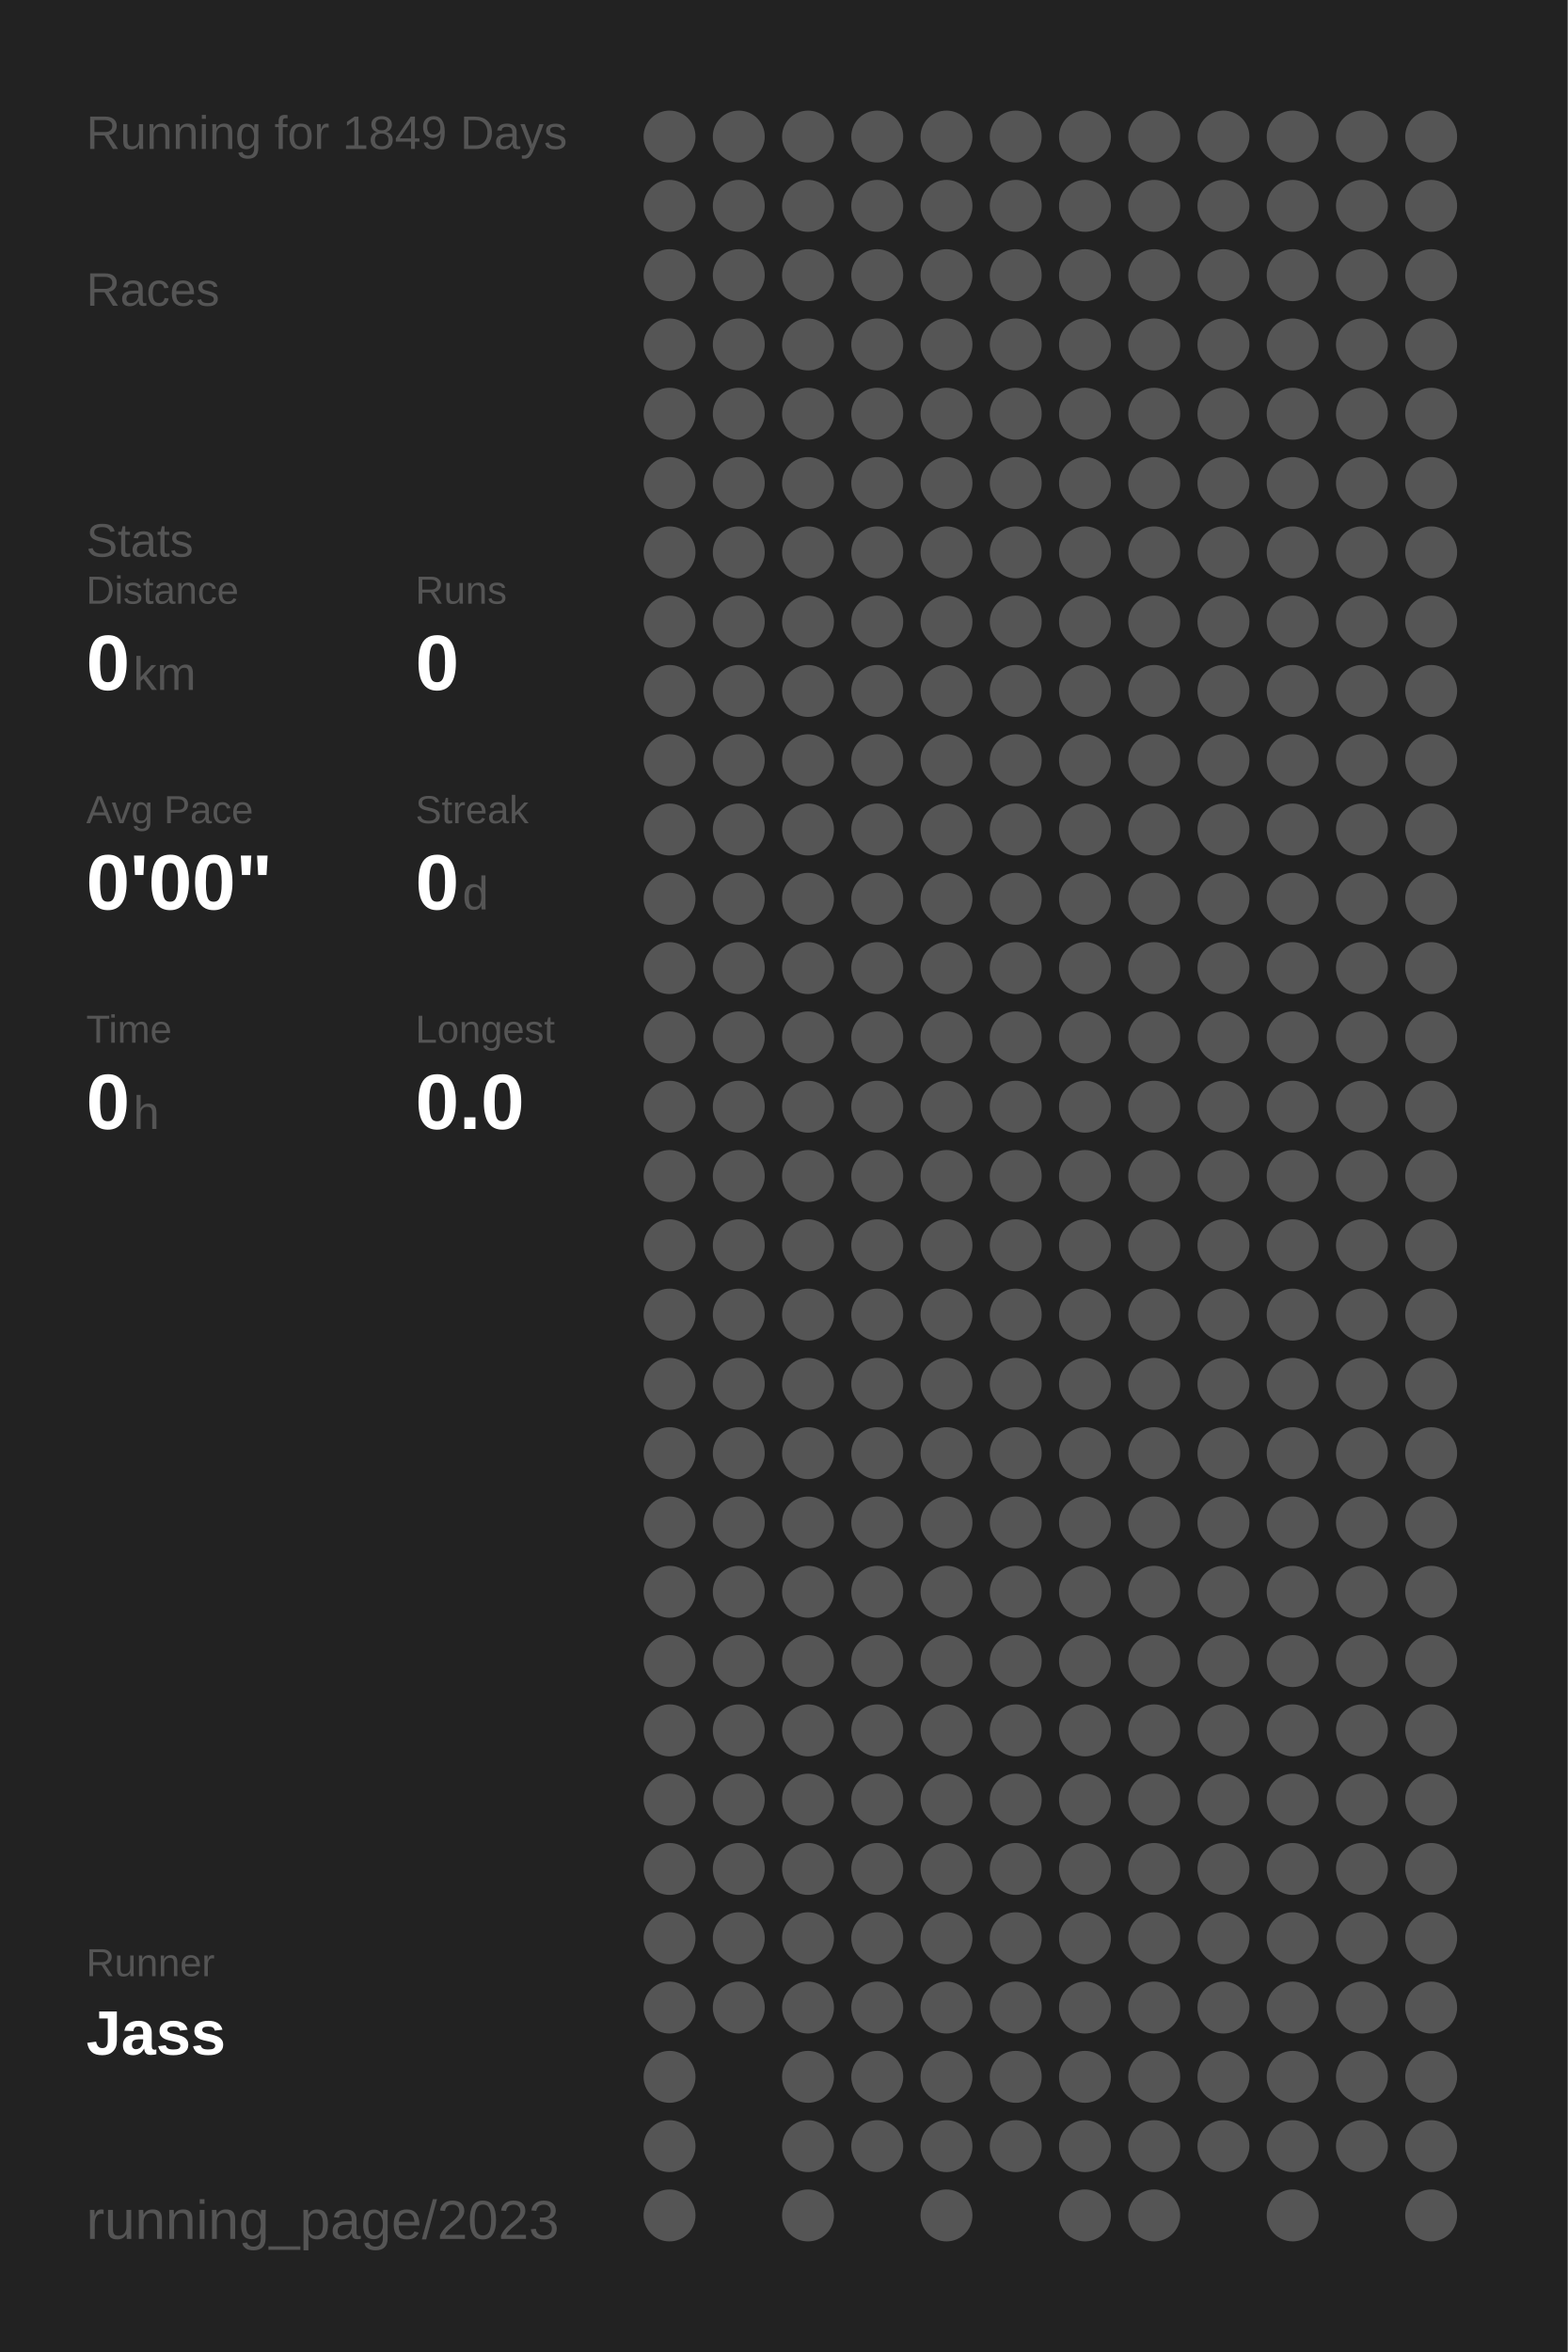
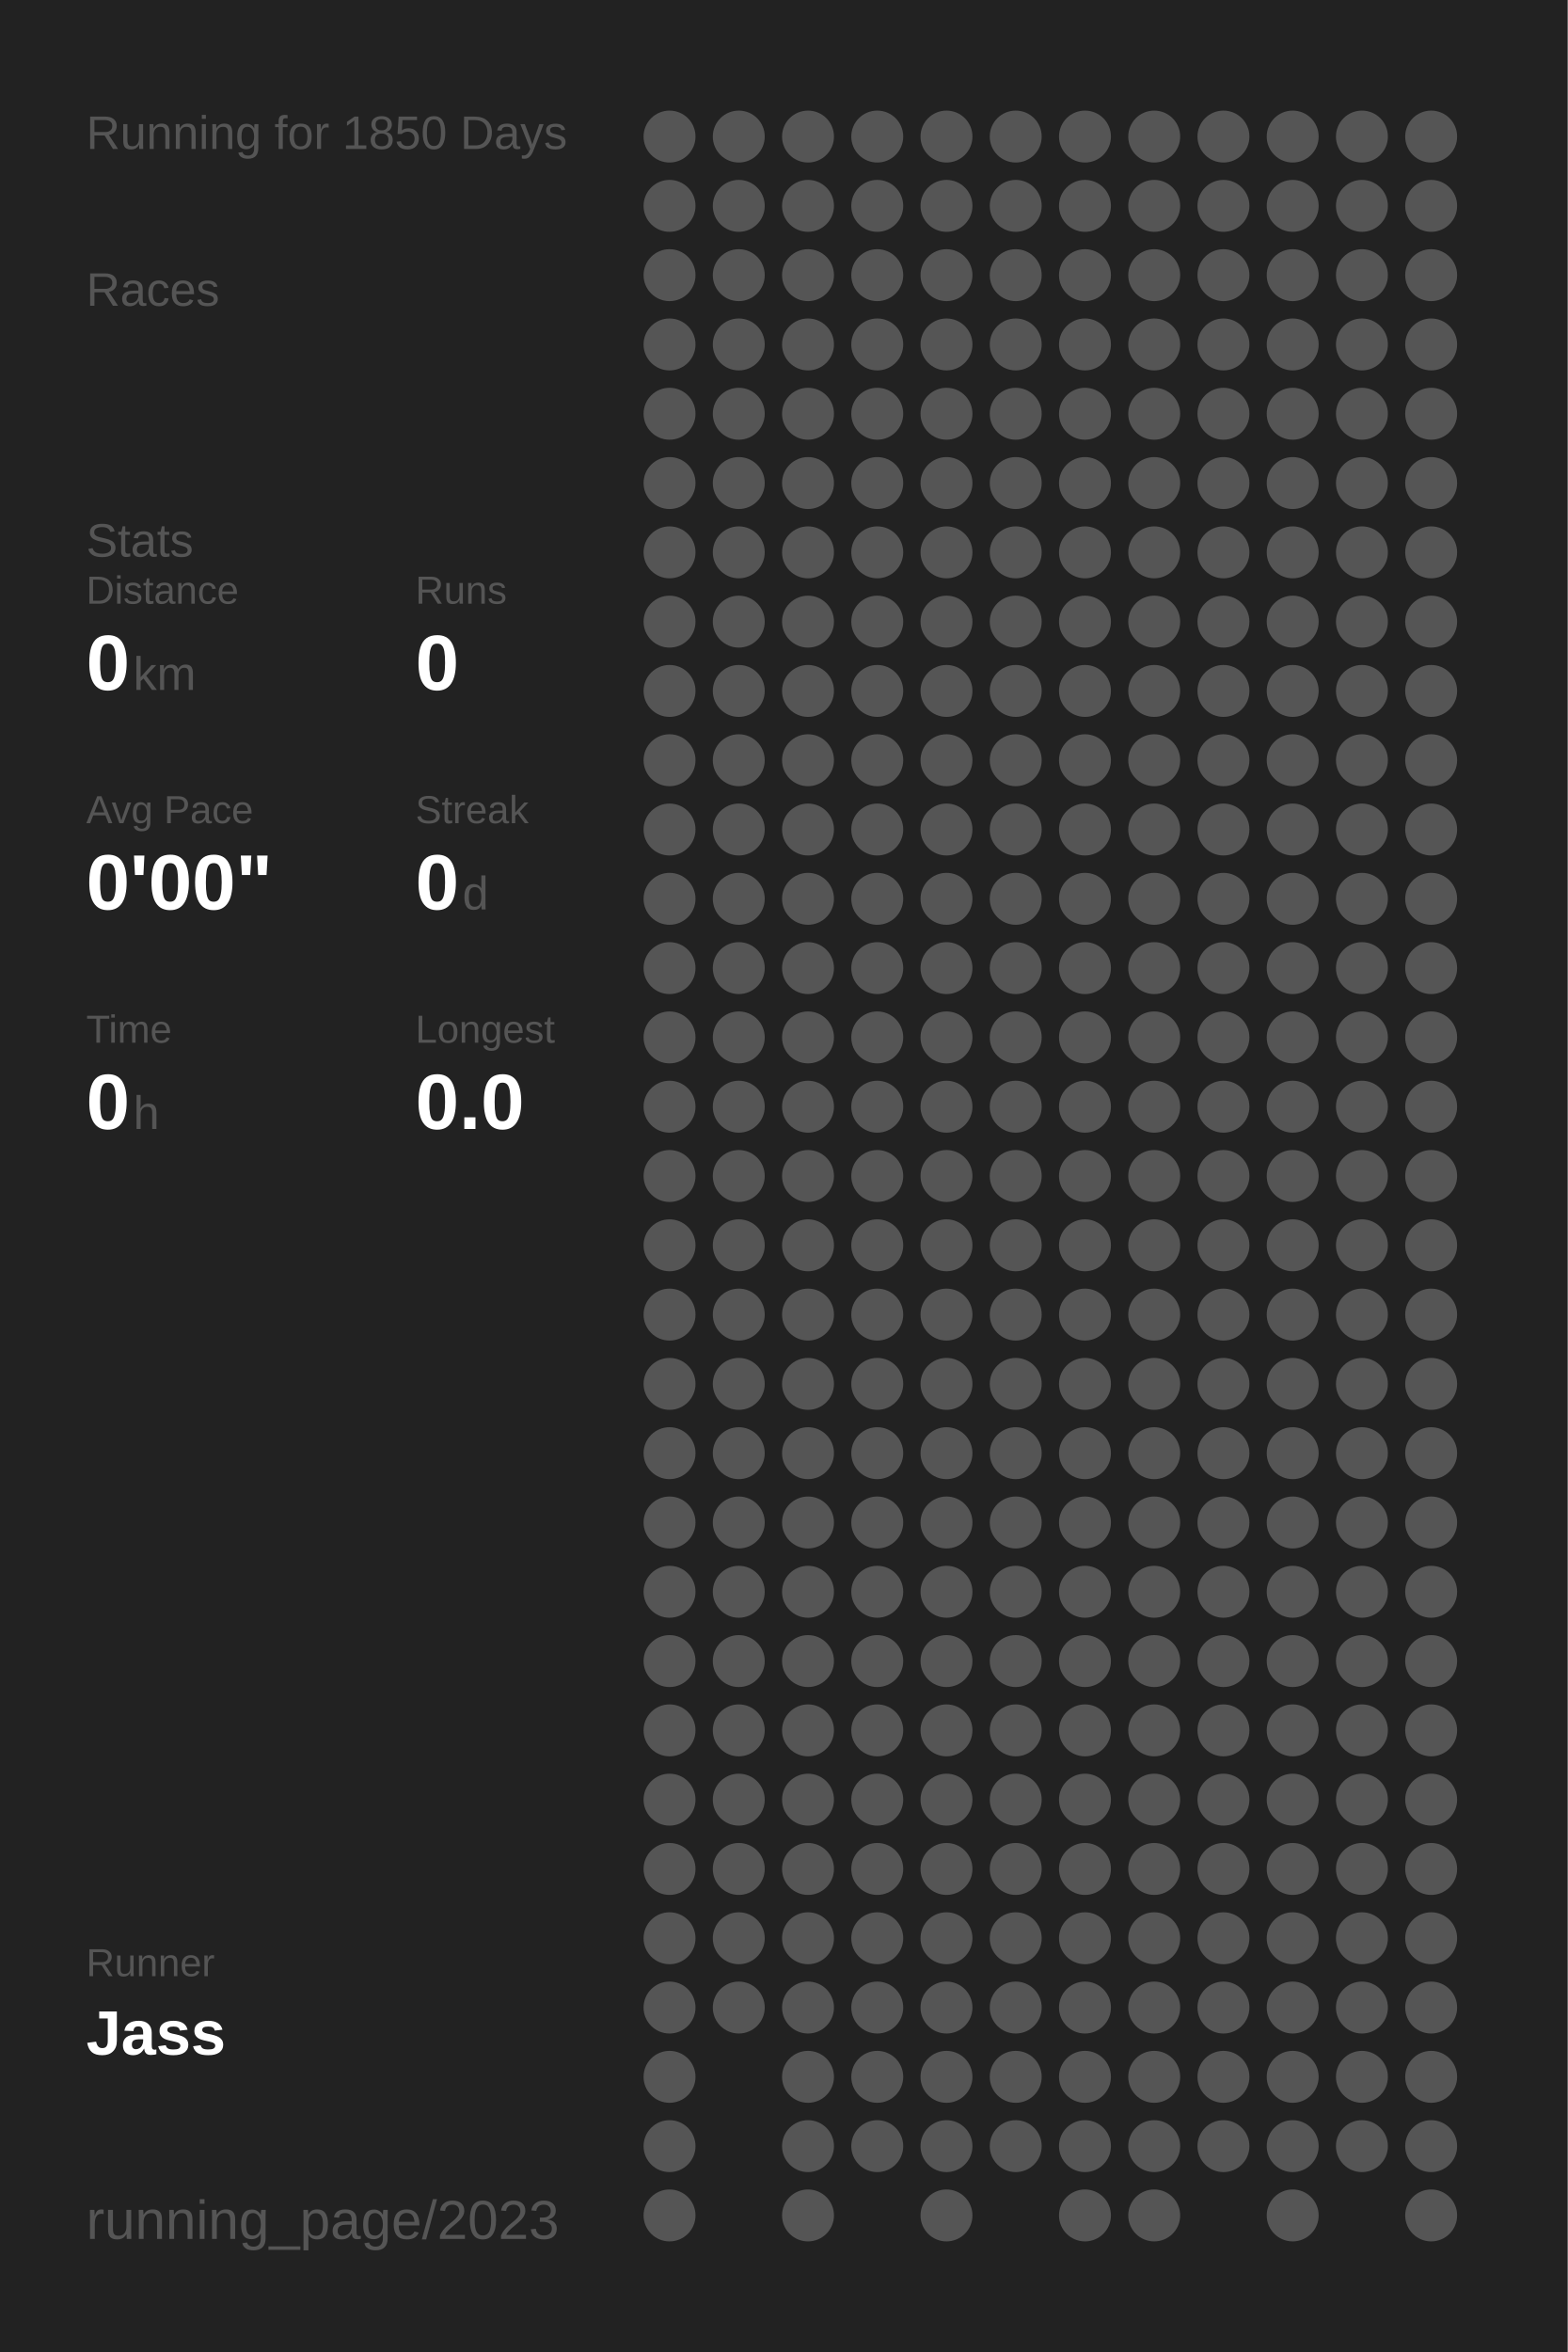
<svg xmlns="http://www.w3.org/2000/svg" baseProfile="full" height="300mm" version="1.1" viewBox="0,0,200,300" width="200mm">
  <defs />
  <rect fill="#222222" height="300" width="200" x="0" y="0" />
-   <text fill="#555555" style="font-size:6px; font-family:Arial;" x="11" y="19">Running for 1849 Days</text>
+   <text fill="#555555" style="font-size:6px; font-family:Arial;" x="11" y="19">Running for 1850 Days</text>
  <text fill="#555555" style="font-size:6px; font-family:Arial;" x="11" y="39">Races</text>
  <text fill="#555555" style="font-size:6px; font-family:Arial;" x="11" y="71">Stats</text>
  <text fill="#555555" style="font-size:5px; font-family:Arial;" x="11" y="77">Distance</text>
  <text fill="#FFFFFF" style="font-size:10px; font-family:Arial; font-weight:bold;" x="11" y="88">0</text>
  <text fill="#555555" style="font-size:6px; font-family:Arial;" x="17" y="88">km</text>
  <text fill="#555555" style="font-size:5px; font-family:Arial;" x="53" y="77">Runs</text>
  <text fill="#FFFFFF" style="font-size:10px; font-family:Arial; font-weight:bold;" x="53" y="88">0</text>
  <text fill="#555555" style="font-size:5px; font-family:Arial;" x="11" y="105">Avg Pace</text>
  <text fill="#FFFFFF" style="font-size:10px; font-family:Arial; font-weight:bold;" x="11" y="116">0'00"</text>
  <text fill="#555555" style="font-size:5px; font-family:Arial;" x="53" y="105">Streak</text>
  <text fill="#FFFFFF" style="font-size:10px; font-family:Arial; font-weight:bold;" x="53" y="116">0</text>
  <text fill="#555555" style="font-size:6px; font-family:Arial;" x="59" y="116">d</text>
  <text fill="#555555" style="font-size:5px; font-family:Arial;" x="11" y="133">Time</text>
  <text fill="#FFFFFF" style="font-size:10px; font-family:Arial; font-weight:bold;" x="11" y="144">0</text>
  <text fill="#555555" style="font-size:6px; font-family:Arial;" x="17" y="144">h</text>
  <text fill="#555555" style="font-size:5px; font-family:Arial;" x="53" y="133">Longest</text>
  <text fill="#FFFFFF" style="font-size:10px; font-family:Arial; font-weight:bold;" x="53" y="144">0.0</text>
  <text fill="#555555" style="font-size:5px; font-family:Arial;" x="11" y="252.065">Runner</text>
  <text fill="#FFFFFF" style="font-size:8px; font-family:Arial; font-weight:bold;" x="11" y="262.065">Jass</text>
  <text fill="#555555" style="font-size:7px; font-family:Arial;" x="11" y="285.581">running_page/2023</text>
  <circle cx="85.417" cy="17.419" fill="#555555" r="3.312" />
  <circle cx="85.417" cy="26.258" fill="#555555" r="3.312" />
  <circle cx="85.417" cy="35.097" fill="#555555" r="3.312" />
  <circle cx="85.417" cy="43.935" fill="#555555" r="3.312" />
  <circle cx="85.417" cy="52.774" fill="#555555" r="3.312" />
  <circle cx="85.417" cy="61.613" fill="#555555" r="3.312" />
  <circle cx="85.417" cy="70.452" fill="#555555" r="3.312" />
  <circle cx="85.417" cy="79.29" fill="#555555" r="3.312" />
  <circle cx="85.417" cy="88.129" fill="#555555" r="3.312" />
  <circle cx="85.417" cy="96.968" fill="#555555" r="3.312" />
  <circle cx="85.417" cy="105.806" fill="#555555" r="3.312" />
  <circle cx="85.417" cy="114.645" fill="#555555" r="3.312" />
  <circle cx="85.417" cy="123.484" fill="#555555" r="3.312" />
  <circle cx="85.417" cy="132.323" fill="#555555" r="3.312" />
  <circle cx="85.417" cy="141.161" fill="#555555" r="3.312" />
  <circle cx="85.417" cy="150" fill="#555555" r="3.312" />
  <circle cx="85.417" cy="158.839" fill="#555555" r="3.312" />
  <circle cx="85.417" cy="167.677" fill="#555555" r="3.312" />
  <circle cx="85.417" cy="176.516" fill="#555555" r="3.312" />
  <circle cx="85.417" cy="185.355" fill="#555555" r="3.312" />
  <circle cx="85.417" cy="194.194" fill="#555555" r="3.312" />
  <circle cx="85.417" cy="203.032" fill="#555555" r="3.312" />
  <circle cx="85.417" cy="211.871" fill="#555555" r="3.312" />
  <circle cx="85.417" cy="220.71" fill="#555555" r="3.312" />
  <circle cx="85.417" cy="229.548" fill="#555555" r="3.312" />
  <circle cx="85.417" cy="238.387" fill="#555555" r="3.312" />
  <circle cx="85.417" cy="247.226" fill="#555555" r="3.312" />
  <circle cx="85.417" cy="256.065" fill="#555555" r="3.312" />
  <circle cx="85.417" cy="264.903" fill="#555555" r="3.312" />
  <circle cx="85.417" cy="273.742" fill="#555555" r="3.312" />
  <circle cx="85.417" cy="282.581" fill="#555555" r="3.312" />
  <circle cx="94.25" cy="17.419" fill="#555555" r="3.312" />
  <circle cx="94.25" cy="26.258" fill="#555555" r="3.312" />
  <circle cx="94.25" cy="35.097" fill="#555555" r="3.312" />
  <circle cx="94.25" cy="43.935" fill="#555555" r="3.312" />
  <circle cx="94.25" cy="52.774" fill="#555555" r="3.312" />
  <circle cx="94.25" cy="61.613" fill="#555555" r="3.312" />
  <circle cx="94.25" cy="70.452" fill="#555555" r="3.312" />
  <circle cx="94.25" cy="79.29" fill="#555555" r="3.312" />
  <circle cx="94.25" cy="88.129" fill="#555555" r="3.312" />
  <circle cx="94.25" cy="96.968" fill="#555555" r="3.312" />
  <circle cx="94.25" cy="105.806" fill="#555555" r="3.312" />
  <circle cx="94.25" cy="114.645" fill="#555555" r="3.312" />
  <circle cx="94.25" cy="123.484" fill="#555555" r="3.312" />
  <circle cx="94.25" cy="132.323" fill="#555555" r="3.312" />
  <circle cx="94.25" cy="141.161" fill="#555555" r="3.312" />
  <circle cx="94.25" cy="150" fill="#555555" r="3.312" />
  <circle cx="94.25" cy="158.839" fill="#555555" r="3.312" />
  <circle cx="94.25" cy="167.677" fill="#555555" r="3.312" />
  <circle cx="94.25" cy="176.516" fill="#555555" r="3.312" />
  <circle cx="94.25" cy="185.355" fill="#555555" r="3.312" />
  <circle cx="94.25" cy="194.194" fill="#555555" r="3.312" />
  <circle cx="94.25" cy="203.032" fill="#555555" r="3.312" />
  <circle cx="94.25" cy="211.871" fill="#555555" r="3.312" />
  <circle cx="94.25" cy="220.71" fill="#555555" r="3.312" />
  <circle cx="94.25" cy="229.548" fill="#555555" r="3.312" />
  <circle cx="94.25" cy="238.387" fill="#555555" r="3.312" />
  <circle cx="94.25" cy="247.226" fill="#555555" r="3.312" />
  <circle cx="94.25" cy="256.065" fill="#555555" r="3.312" />
  <circle cx="103.083" cy="17.419" fill="#555555" r="3.312" />
  <circle cx="103.083" cy="26.258" fill="#555555" r="3.312" />
  <circle cx="103.083" cy="35.097" fill="#555555" r="3.312" />
  <circle cx="103.083" cy="43.935" fill="#555555" r="3.312" />
  <circle cx="103.083" cy="52.774" fill="#555555" r="3.312" />
  <circle cx="103.083" cy="61.613" fill="#555555" r="3.312" />
  <circle cx="103.083" cy="70.452" fill="#555555" r="3.312" />
  <circle cx="103.083" cy="79.29" fill="#555555" r="3.312" />
  <circle cx="103.083" cy="88.129" fill="#555555" r="3.312" />
  <circle cx="103.083" cy="96.968" fill="#555555" r="3.312" />
  <circle cx="103.083" cy="105.806" fill="#555555" r="3.312" />
  <circle cx="103.083" cy="114.645" fill="#555555" r="3.312" />
  <circle cx="103.083" cy="123.484" fill="#555555" r="3.312" />
  <circle cx="103.083" cy="132.323" fill="#555555" r="3.312" />
  <circle cx="103.083" cy="141.161" fill="#555555" r="3.312" />
  <circle cx="103.083" cy="150" fill="#555555" r="3.312" />
  <circle cx="103.083" cy="158.839" fill="#555555" r="3.312" />
  <circle cx="103.083" cy="167.677" fill="#555555" r="3.312" />
  <circle cx="103.083" cy="176.516" fill="#555555" r="3.312" />
  <circle cx="103.083" cy="185.355" fill="#555555" r="3.312" />
  <circle cx="103.083" cy="194.194" fill="#555555" r="3.312" />
  <circle cx="103.083" cy="203.032" fill="#555555" r="3.312" />
  <circle cx="103.083" cy="211.871" fill="#555555" r="3.312" />
  <circle cx="103.083" cy="220.71" fill="#555555" r="3.312" />
  <circle cx="103.083" cy="229.548" fill="#555555" r="3.312" />
  <circle cx="103.083" cy="238.387" fill="#555555" r="3.312" />
  <circle cx="103.083" cy="247.226" fill="#555555" r="3.312" />
  <circle cx="103.083" cy="256.065" fill="#555555" r="3.312" />
  <circle cx="103.083" cy="264.903" fill="#555555" r="3.312" />
  <circle cx="103.083" cy="273.742" fill="#555555" r="3.312" />
  <circle cx="103.083" cy="282.581" fill="#555555" r="3.312" />
  <circle cx="111.917" cy="17.419" fill="#555555" r="3.312" />
  <circle cx="111.917" cy="26.258" fill="#555555" r="3.312" />
  <circle cx="111.917" cy="35.097" fill="#555555" r="3.312" />
  <circle cx="111.917" cy="43.935" fill="#555555" r="3.312" />
  <circle cx="111.917" cy="52.774" fill="#555555" r="3.312" />
  <circle cx="111.917" cy="61.613" fill="#555555" r="3.312" />
  <circle cx="111.917" cy="70.452" fill="#555555" r="3.312" />
  <circle cx="111.917" cy="79.29" fill="#555555" r="3.312" />
  <circle cx="111.917" cy="88.129" fill="#555555" r="3.312" />
  <circle cx="111.917" cy="96.968" fill="#555555" r="3.312" />
  <circle cx="111.917" cy="105.806" fill="#555555" r="3.312" />
  <circle cx="111.917" cy="114.645" fill="#555555" r="3.312" />
  <circle cx="111.917" cy="123.484" fill="#555555" r="3.312" />
  <circle cx="111.917" cy="132.323" fill="#555555" r="3.312" />
  <circle cx="111.917" cy="141.161" fill="#555555" r="3.312" />
  <circle cx="111.917" cy="150" fill="#555555" r="3.312" />
  <circle cx="111.917" cy="158.839" fill="#555555" r="3.312" />
  <circle cx="111.917" cy="167.677" fill="#555555" r="3.312" />
  <circle cx="111.917" cy="176.516" fill="#555555" r="3.312" />
  <circle cx="111.917" cy="185.355" fill="#555555" r="3.312" />
  <circle cx="111.917" cy="194.194" fill="#555555" r="3.312" />
  <circle cx="111.917" cy="203.032" fill="#555555" r="3.312" />
  <circle cx="111.917" cy="211.871" fill="#555555" r="3.312" />
  <circle cx="111.917" cy="220.71" fill="#555555" r="3.312" />
  <circle cx="111.917" cy="229.548" fill="#555555" r="3.312" />
  <circle cx="111.917" cy="238.387" fill="#555555" r="3.312" />
  <circle cx="111.917" cy="247.226" fill="#555555" r="3.312" />
  <circle cx="111.917" cy="256.065" fill="#555555" r="3.312" />
  <circle cx="111.917" cy="264.903" fill="#555555" r="3.312" />
  <circle cx="111.917" cy="273.742" fill="#555555" r="3.312" />
  <circle cx="120.75" cy="17.419" fill="#555555" r="3.312" />
  <circle cx="120.75" cy="26.258" fill="#555555" r="3.312" />
  <circle cx="120.75" cy="35.097" fill="#555555" r="3.312" />
  <circle cx="120.75" cy="43.935" fill="#555555" r="3.312" />
  <circle cx="120.75" cy="52.774" fill="#555555" r="3.312" />
  <circle cx="120.75" cy="61.613" fill="#555555" r="3.312" />
  <circle cx="120.75" cy="70.452" fill="#555555" r="3.312" />
  <circle cx="120.75" cy="79.29" fill="#555555" r="3.312" />
  <circle cx="120.75" cy="88.129" fill="#555555" r="3.312" />
  <circle cx="120.75" cy="96.968" fill="#555555" r="3.312" />
  <circle cx="120.75" cy="105.806" fill="#555555" r="3.312" />
  <circle cx="120.75" cy="114.645" fill="#555555" r="3.312" />
  <circle cx="120.75" cy="123.484" fill="#555555" r="3.312" />
  <circle cx="120.75" cy="132.323" fill="#555555" r="3.312" />
  <circle cx="120.75" cy="141.161" fill="#555555" r="3.312" />
  <circle cx="120.75" cy="150" fill="#555555" r="3.312" />
  <circle cx="120.75" cy="158.839" fill="#555555" r="3.312" />
  <circle cx="120.75" cy="167.677" fill="#555555" r="3.312" />
  <circle cx="120.75" cy="176.516" fill="#555555" r="3.312" />
  <circle cx="120.75" cy="185.355" fill="#555555" r="3.312" />
  <circle cx="120.75" cy="194.194" fill="#555555" r="3.312" />
  <circle cx="120.75" cy="203.032" fill="#555555" r="3.312" />
  <circle cx="120.75" cy="211.871" fill="#555555" r="3.312" />
  <circle cx="120.75" cy="220.71" fill="#555555" r="3.312" />
  <circle cx="120.75" cy="229.548" fill="#555555" r="3.312" />
  <circle cx="120.75" cy="238.387" fill="#555555" r="3.312" />
  <circle cx="120.75" cy="247.226" fill="#555555" r="3.312" />
  <circle cx="120.75" cy="256.065" fill="#555555" r="3.312" />
  <circle cx="120.75" cy="264.903" fill="#555555" r="3.312" />
  <circle cx="120.75" cy="273.742" fill="#555555" r="3.312" />
  <circle cx="120.75" cy="282.581" fill="#555555" r="3.312" />
  <circle cx="129.583" cy="17.419" fill="#555555" r="3.312" />
  <circle cx="129.583" cy="26.258" fill="#555555" r="3.312" />
  <circle cx="129.583" cy="35.097" fill="#555555" r="3.312" />
  <circle cx="129.583" cy="43.935" fill="#555555" r="3.312" />
  <circle cx="129.583" cy="52.774" fill="#555555" r="3.312" />
  <circle cx="129.583" cy="61.613" fill="#555555" r="3.312" />
  <circle cx="129.583" cy="70.452" fill="#555555" r="3.312" />
  <circle cx="129.583" cy="79.29" fill="#555555" r="3.312" />
  <circle cx="129.583" cy="88.129" fill="#555555" r="3.312" />
  <circle cx="129.583" cy="96.968" fill="#555555" r="3.312" />
  <circle cx="129.583" cy="105.806" fill="#555555" r="3.312" />
  <circle cx="129.583" cy="114.645" fill="#555555" r="3.312" />
  <circle cx="129.583" cy="123.484" fill="#555555" r="3.312" />
  <circle cx="129.583" cy="132.323" fill="#555555" r="3.312" />
  <circle cx="129.583" cy="141.161" fill="#555555" r="3.312" />
  <circle cx="129.583" cy="150" fill="#555555" r="3.312" />
  <circle cx="129.583" cy="158.839" fill="#555555" r="3.312" />
  <circle cx="129.583" cy="167.677" fill="#555555" r="3.312" />
  <circle cx="129.583" cy="176.516" fill="#555555" r="3.312" />
  <circle cx="129.583" cy="185.355" fill="#555555" r="3.312" />
  <circle cx="129.583" cy="194.194" fill="#555555" r="3.312" />
  <circle cx="129.583" cy="203.032" fill="#555555" r="3.312" />
  <circle cx="129.583" cy="211.871" fill="#555555" r="3.312" />
  <circle cx="129.583" cy="220.71" fill="#555555" r="3.312" />
  <circle cx="129.583" cy="229.548" fill="#555555" r="3.312" />
  <circle cx="129.583" cy="238.387" fill="#555555" r="3.312" />
  <circle cx="129.583" cy="247.226" fill="#555555" r="3.312" />
  <circle cx="129.583" cy="256.065" fill="#555555" r="3.312" />
  <circle cx="129.583" cy="264.903" fill="#555555" r="3.312" />
  <circle cx="129.583" cy="273.742" fill="#555555" r="3.312" />
  <circle cx="138.417" cy="17.419" fill="#555555" r="3.312" />
  <circle cx="138.417" cy="26.258" fill="#555555" r="3.312" />
  <circle cx="138.417" cy="35.097" fill="#555555" r="3.312" />
  <circle cx="138.417" cy="43.935" fill="#555555" r="3.312" />
  <circle cx="138.417" cy="52.774" fill="#555555" r="3.312" />
  <circle cx="138.417" cy="61.613" fill="#555555" r="3.312" />
  <circle cx="138.417" cy="70.452" fill="#555555" r="3.312" />
  <circle cx="138.417" cy="79.29" fill="#555555" r="3.312" />
  <circle cx="138.417" cy="88.129" fill="#555555" r="3.312" />
  <circle cx="138.417" cy="96.968" fill="#555555" r="3.312" />
  <circle cx="138.417" cy="105.806" fill="#555555" r="3.312" />
  <circle cx="138.417" cy="114.645" fill="#555555" r="3.312" />
  <circle cx="138.417" cy="123.484" fill="#555555" r="3.312" />
  <circle cx="138.417" cy="132.323" fill="#555555" r="3.312" />
  <circle cx="138.417" cy="141.161" fill="#555555" r="3.312" />
  <circle cx="138.417" cy="150" fill="#555555" r="3.312" />
  <circle cx="138.417" cy="158.839" fill="#555555" r="3.312" />
  <circle cx="138.417" cy="167.677" fill="#555555" r="3.312" />
  <circle cx="138.417" cy="176.516" fill="#555555" r="3.312" />
  <circle cx="138.417" cy="185.355" fill="#555555" r="3.312" />
  <circle cx="138.417" cy="194.194" fill="#555555" r="3.312" />
  <circle cx="138.417" cy="203.032" fill="#555555" r="3.312" />
  <circle cx="138.417" cy="211.871" fill="#555555" r="3.312" />
  <circle cx="138.417" cy="220.71" fill="#555555" r="3.312" />
  <circle cx="138.417" cy="229.548" fill="#555555" r="3.312" />
  <circle cx="138.417" cy="238.387" fill="#555555" r="3.312" />
  <circle cx="138.417" cy="247.226" fill="#555555" r="3.312" />
  <circle cx="138.417" cy="256.065" fill="#555555" r="3.312" />
  <circle cx="138.417" cy="264.903" fill="#555555" r="3.312" />
  <circle cx="138.417" cy="273.742" fill="#555555" r="3.312" />
  <circle cx="138.417" cy="282.581" fill="#555555" r="3.312" />
  <circle cx="147.25" cy="17.419" fill="#555555" r="3.312" />
  <circle cx="147.25" cy="26.258" fill="#555555" r="3.312" />
  <circle cx="147.25" cy="35.097" fill="#555555" r="3.312" />
  <circle cx="147.25" cy="43.935" fill="#555555" r="3.312" />
  <circle cx="147.25" cy="52.774" fill="#555555" r="3.312" />
  <circle cx="147.25" cy="61.613" fill="#555555" r="3.312" />
  <circle cx="147.25" cy="70.452" fill="#555555" r="3.312" />
  <circle cx="147.25" cy="79.29" fill="#555555" r="3.312" />
  <circle cx="147.25" cy="88.129" fill="#555555" r="3.312" />
  <circle cx="147.25" cy="96.968" fill="#555555" r="3.312" />
  <circle cx="147.25" cy="105.806" fill="#555555" r="3.312" />
  <circle cx="147.25" cy="114.645" fill="#555555" r="3.312" />
  <circle cx="147.25" cy="123.484" fill="#555555" r="3.312" />
  <circle cx="147.25" cy="132.323" fill="#555555" r="3.312" />
  <circle cx="147.25" cy="141.161" fill="#555555" r="3.312" />
  <circle cx="147.25" cy="150" fill="#555555" r="3.312" />
  <circle cx="147.25" cy="158.839" fill="#555555" r="3.312" />
  <circle cx="147.25" cy="167.677" fill="#555555" r="3.312" />
  <circle cx="147.25" cy="176.516" fill="#555555" r="3.312" />
  <circle cx="147.25" cy="185.355" fill="#555555" r="3.312" />
  <circle cx="147.25" cy="194.194" fill="#555555" r="3.312" />
  <circle cx="147.25" cy="203.032" fill="#555555" r="3.312" />
  <circle cx="147.25" cy="211.871" fill="#555555" r="3.312" />
  <circle cx="147.25" cy="220.71" fill="#555555" r="3.312" />
  <circle cx="147.25" cy="229.548" fill="#555555" r="3.312" />
  <circle cx="147.25" cy="238.387" fill="#555555" r="3.312" />
  <circle cx="147.25" cy="247.226" fill="#555555" r="3.312" />
  <circle cx="147.25" cy="256.065" fill="#555555" r="3.312" />
  <circle cx="147.25" cy="264.903" fill="#555555" r="3.312" />
  <circle cx="147.25" cy="273.742" fill="#555555" r="3.312" />
  <circle cx="147.25" cy="282.581" fill="#555555" r="3.312" />
  <circle cx="156.083" cy="17.419" fill="#555555" r="3.312" />
  <circle cx="156.083" cy="26.258" fill="#555555" r="3.312" />
  <circle cx="156.083" cy="35.097" fill="#555555" r="3.312" />
  <circle cx="156.083" cy="43.935" fill="#555555" r="3.312" />
  <circle cx="156.083" cy="52.774" fill="#555555" r="3.312" />
  <circle cx="156.083" cy="61.613" fill="#555555" r="3.312" />
  <circle cx="156.083" cy="70.452" fill="#555555" r="3.312" />
  <circle cx="156.083" cy="79.29" fill="#555555" r="3.312" />
  <circle cx="156.083" cy="88.129" fill="#555555" r="3.312" />
  <circle cx="156.083" cy="96.968" fill="#555555" r="3.312" />
  <circle cx="156.083" cy="105.806" fill="#555555" r="3.312" />
  <circle cx="156.083" cy="114.645" fill="#555555" r="3.312" />
  <circle cx="156.083" cy="123.484" fill="#555555" r="3.312" />
  <circle cx="156.083" cy="132.323" fill="#555555" r="3.312" />
  <circle cx="156.083" cy="141.161" fill="#555555" r="3.312" />
  <circle cx="156.083" cy="150" fill="#555555" r="3.312" />
  <circle cx="156.083" cy="158.839" fill="#555555" r="3.312" />
  <circle cx="156.083" cy="167.677" fill="#555555" r="3.312" />
  <circle cx="156.083" cy="176.516" fill="#555555" r="3.312" />
  <circle cx="156.083" cy="185.355" fill="#555555" r="3.312" />
  <circle cx="156.083" cy="194.194" fill="#555555" r="3.312" />
  <circle cx="156.083" cy="203.032" fill="#555555" r="3.312" />
  <circle cx="156.083" cy="211.871" fill="#555555" r="3.312" />
  <circle cx="156.083" cy="220.71" fill="#555555" r="3.312" />
  <circle cx="156.083" cy="229.548" fill="#555555" r="3.312" />
  <circle cx="156.083" cy="238.387" fill="#555555" r="3.312" />
  <circle cx="156.083" cy="247.226" fill="#555555" r="3.312" />
  <circle cx="156.083" cy="256.065" fill="#555555" r="3.312" />
  <circle cx="156.083" cy="264.903" fill="#555555" r="3.312" />
  <circle cx="156.083" cy="273.742" fill="#555555" r="3.312" />
  <circle cx="164.917" cy="17.419" fill="#555555" r="3.312" />
  <circle cx="164.917" cy="26.258" fill="#555555" r="3.312" />
  <circle cx="164.917" cy="35.097" fill="#555555" r="3.312" />
  <circle cx="164.917" cy="43.935" fill="#555555" r="3.312" />
  <circle cx="164.917" cy="52.774" fill="#555555" r="3.312" />
  <circle cx="164.917" cy="61.613" fill="#555555" r="3.312" />
  <circle cx="164.917" cy="70.452" fill="#555555" r="3.312" />
  <circle cx="164.917" cy="79.29" fill="#555555" r="3.312" />
  <circle cx="164.917" cy="88.129" fill="#555555" r="3.312" />
  <circle cx="164.917" cy="96.968" fill="#555555" r="3.312" />
  <circle cx="164.917" cy="105.806" fill="#555555" r="3.312" />
  <circle cx="164.917" cy="114.645" fill="#555555" r="3.312" />
  <circle cx="164.917" cy="123.484" fill="#555555" r="3.312" />
  <circle cx="164.917" cy="132.323" fill="#555555" r="3.312" />
  <circle cx="164.917" cy="141.161" fill="#555555" r="3.312" />
  <circle cx="164.917" cy="150" fill="#555555" r="3.312" />
  <circle cx="164.917" cy="158.839" fill="#555555" r="3.312" />
  <circle cx="164.917" cy="167.677" fill="#555555" r="3.312" />
  <circle cx="164.917" cy="176.516" fill="#555555" r="3.312" />
  <circle cx="164.917" cy="185.355" fill="#555555" r="3.312" />
  <circle cx="164.917" cy="194.194" fill="#555555" r="3.312" />
  <circle cx="164.917" cy="203.032" fill="#555555" r="3.312" />
  <circle cx="164.917" cy="211.871" fill="#555555" r="3.312" />
  <circle cx="164.917" cy="220.71" fill="#555555" r="3.312" />
  <circle cx="164.917" cy="229.548" fill="#555555" r="3.312" />
  <circle cx="164.917" cy="238.387" fill="#555555" r="3.312" />
  <circle cx="164.917" cy="247.226" fill="#555555" r="3.312" />
  <circle cx="164.917" cy="256.065" fill="#555555" r="3.312" />
  <circle cx="164.917" cy="264.903" fill="#555555" r="3.312" />
  <circle cx="164.917" cy="273.742" fill="#555555" r="3.312" />
  <circle cx="164.917" cy="282.581" fill="#555555" r="3.312" />
  <circle cx="173.75" cy="17.419" fill="#555555" r="3.312" />
  <circle cx="173.75" cy="26.258" fill="#555555" r="3.312" />
  <circle cx="173.75" cy="35.097" fill="#555555" r="3.312" />
  <circle cx="173.75" cy="43.935" fill="#555555" r="3.312" />
  <circle cx="173.75" cy="52.774" fill="#555555" r="3.312" />
  <circle cx="173.75" cy="61.613" fill="#555555" r="3.312" />
  <circle cx="173.75" cy="70.452" fill="#555555" r="3.312" />
  <circle cx="173.75" cy="79.29" fill="#555555" r="3.312" />
  <circle cx="173.75" cy="88.129" fill="#555555" r="3.312" />
  <circle cx="173.75" cy="96.968" fill="#555555" r="3.312" />
  <circle cx="173.75" cy="105.806" fill="#555555" r="3.312" />
  <circle cx="173.75" cy="114.645" fill="#555555" r="3.312" />
  <circle cx="173.75" cy="123.484" fill="#555555" r="3.312" />
  <circle cx="173.75" cy="132.323" fill="#555555" r="3.312" />
  <circle cx="173.75" cy="141.161" fill="#555555" r="3.312" />
  <circle cx="173.75" cy="150" fill="#555555" r="3.312" />
  <circle cx="173.75" cy="158.839" fill="#555555" r="3.312" />
  <circle cx="173.75" cy="167.677" fill="#555555" r="3.312" />
  <circle cx="173.75" cy="176.516" fill="#555555" r="3.312" />
  <circle cx="173.75" cy="185.355" fill="#555555" r="3.312" />
  <circle cx="173.75" cy="194.194" fill="#555555" r="3.312" />
  <circle cx="173.75" cy="203.032" fill="#555555" r="3.312" />
  <circle cx="173.75" cy="211.871" fill="#555555" r="3.312" />
  <circle cx="173.75" cy="220.71" fill="#555555" r="3.312" />
  <circle cx="173.75" cy="229.548" fill="#555555" r="3.312" />
  <circle cx="173.75" cy="238.387" fill="#555555" r="3.312" />
  <circle cx="173.75" cy="247.226" fill="#555555" r="3.312" />
  <circle cx="173.75" cy="256.065" fill="#555555" r="3.312" />
  <circle cx="173.75" cy="264.903" fill="#555555" r="3.312" />
  <circle cx="173.75" cy="273.742" fill="#555555" r="3.312" />
  <circle cx="182.583" cy="17.419" fill="#555555" r="3.312" />
  <circle cx="182.583" cy="26.258" fill="#555555" r="3.312" />
  <circle cx="182.583" cy="35.097" fill="#555555" r="3.312" />
  <circle cx="182.583" cy="43.935" fill="#555555" r="3.312" />
  <circle cx="182.583" cy="52.774" fill="#555555" r="3.312" />
  <circle cx="182.583" cy="61.613" fill="#555555" r="3.312" />
  <circle cx="182.583" cy="70.452" fill="#555555" r="3.312" />
  <circle cx="182.583" cy="79.29" fill="#555555" r="3.312" />
  <circle cx="182.583" cy="88.129" fill="#555555" r="3.312" />
  <circle cx="182.583" cy="96.968" fill="#555555" r="3.312" />
  <circle cx="182.583" cy="105.806" fill="#555555" r="3.312" />
  <circle cx="182.583" cy="114.645" fill="#555555" r="3.312" />
  <circle cx="182.583" cy="123.484" fill="#555555" r="3.312" />
  <circle cx="182.583" cy="132.323" fill="#555555" r="3.312" />
  <circle cx="182.583" cy="141.161" fill="#555555" r="3.312" />
  <circle cx="182.583" cy="150" fill="#555555" r="3.312" />
  <circle cx="182.583" cy="158.839" fill="#555555" r="3.312" />
  <circle cx="182.583" cy="167.677" fill="#555555" r="3.312" />
  <circle cx="182.583" cy="176.516" fill="#555555" r="3.312" />
  <circle cx="182.583" cy="185.355" fill="#555555" r="3.312" />
  <circle cx="182.583" cy="194.194" fill="#555555" r="3.312" />
  <circle cx="182.583" cy="203.032" fill="#555555" r="3.312" />
  <circle cx="182.583" cy="211.871" fill="#555555" r="3.312" />
  <circle cx="182.583" cy="220.71" fill="#555555" r="3.312" />
  <circle cx="182.583" cy="229.548" fill="#555555" r="3.312" />
  <circle cx="182.583" cy="238.387" fill="#555555" r="3.312" />
  <circle cx="182.583" cy="247.226" fill="#555555" r="3.312" />
  <circle cx="182.583" cy="256.065" fill="#555555" r="3.312" />
  <circle cx="182.583" cy="264.903" fill="#555555" r="3.312" />
  <circle cx="182.583" cy="273.742" fill="#555555" r="3.312" />
  <circle cx="182.583" cy="282.581" fill="#555555" r="3.312" />
</svg>
